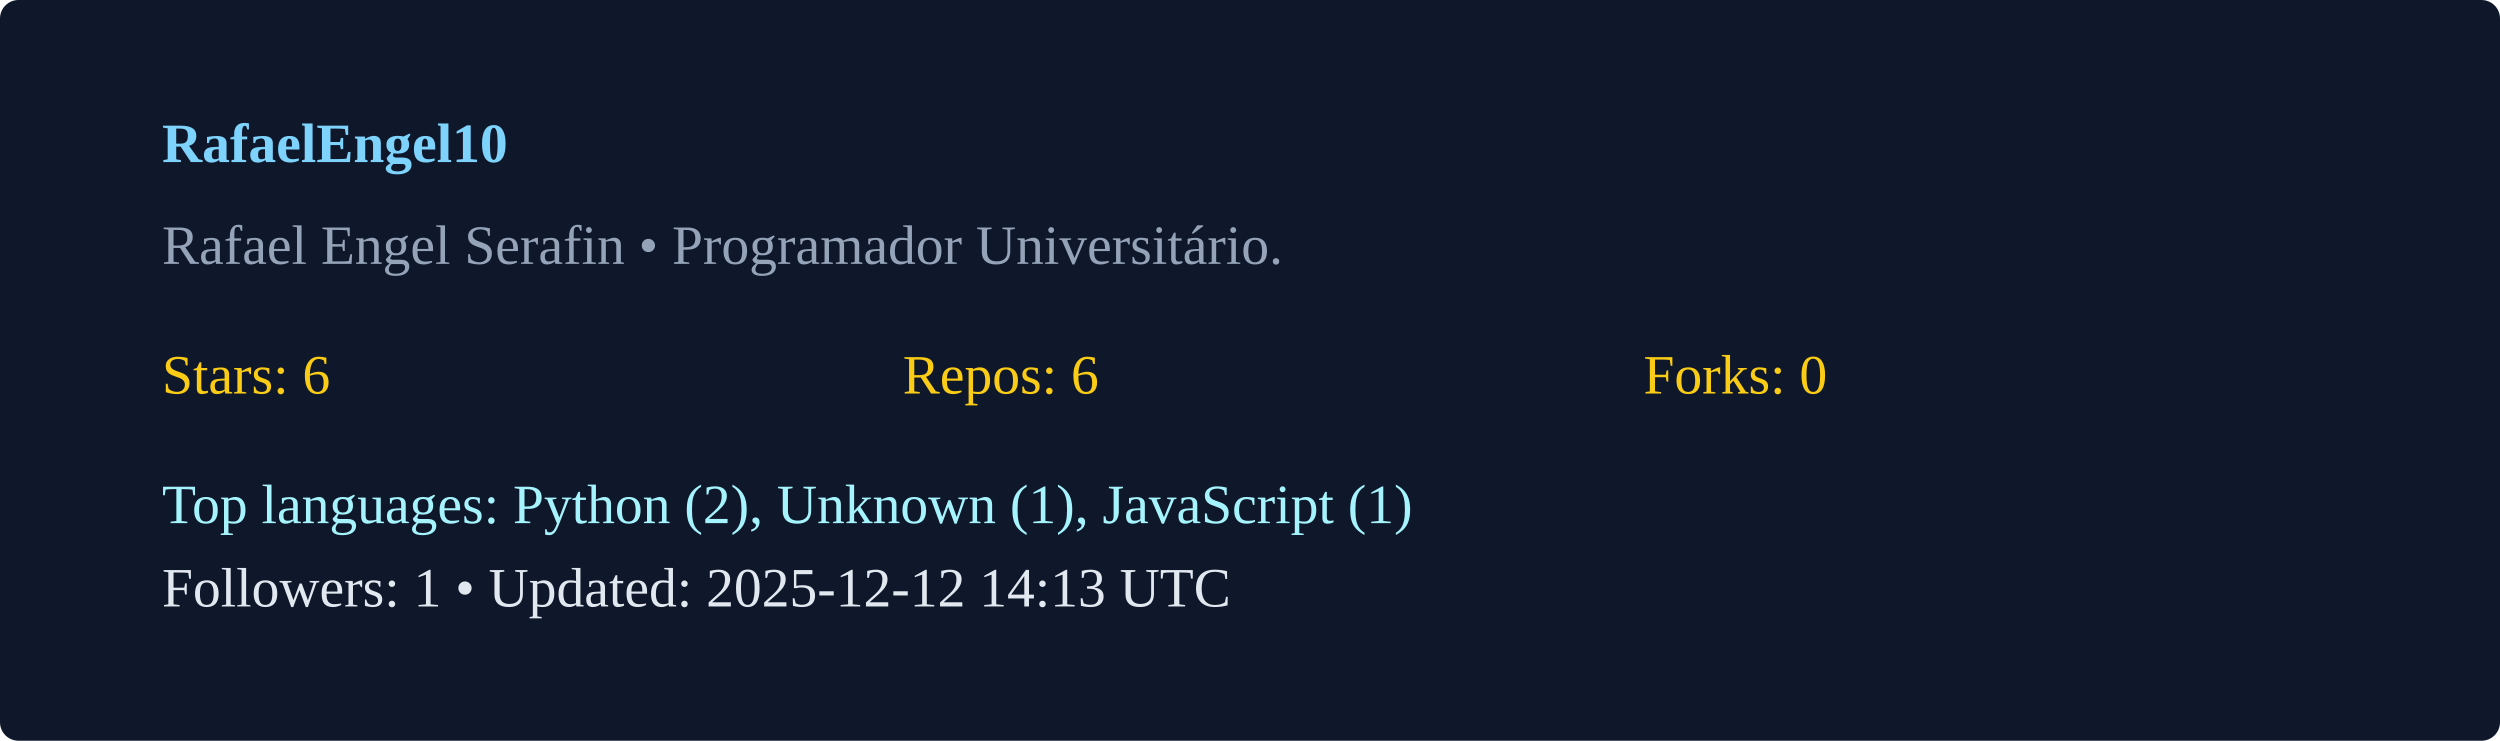
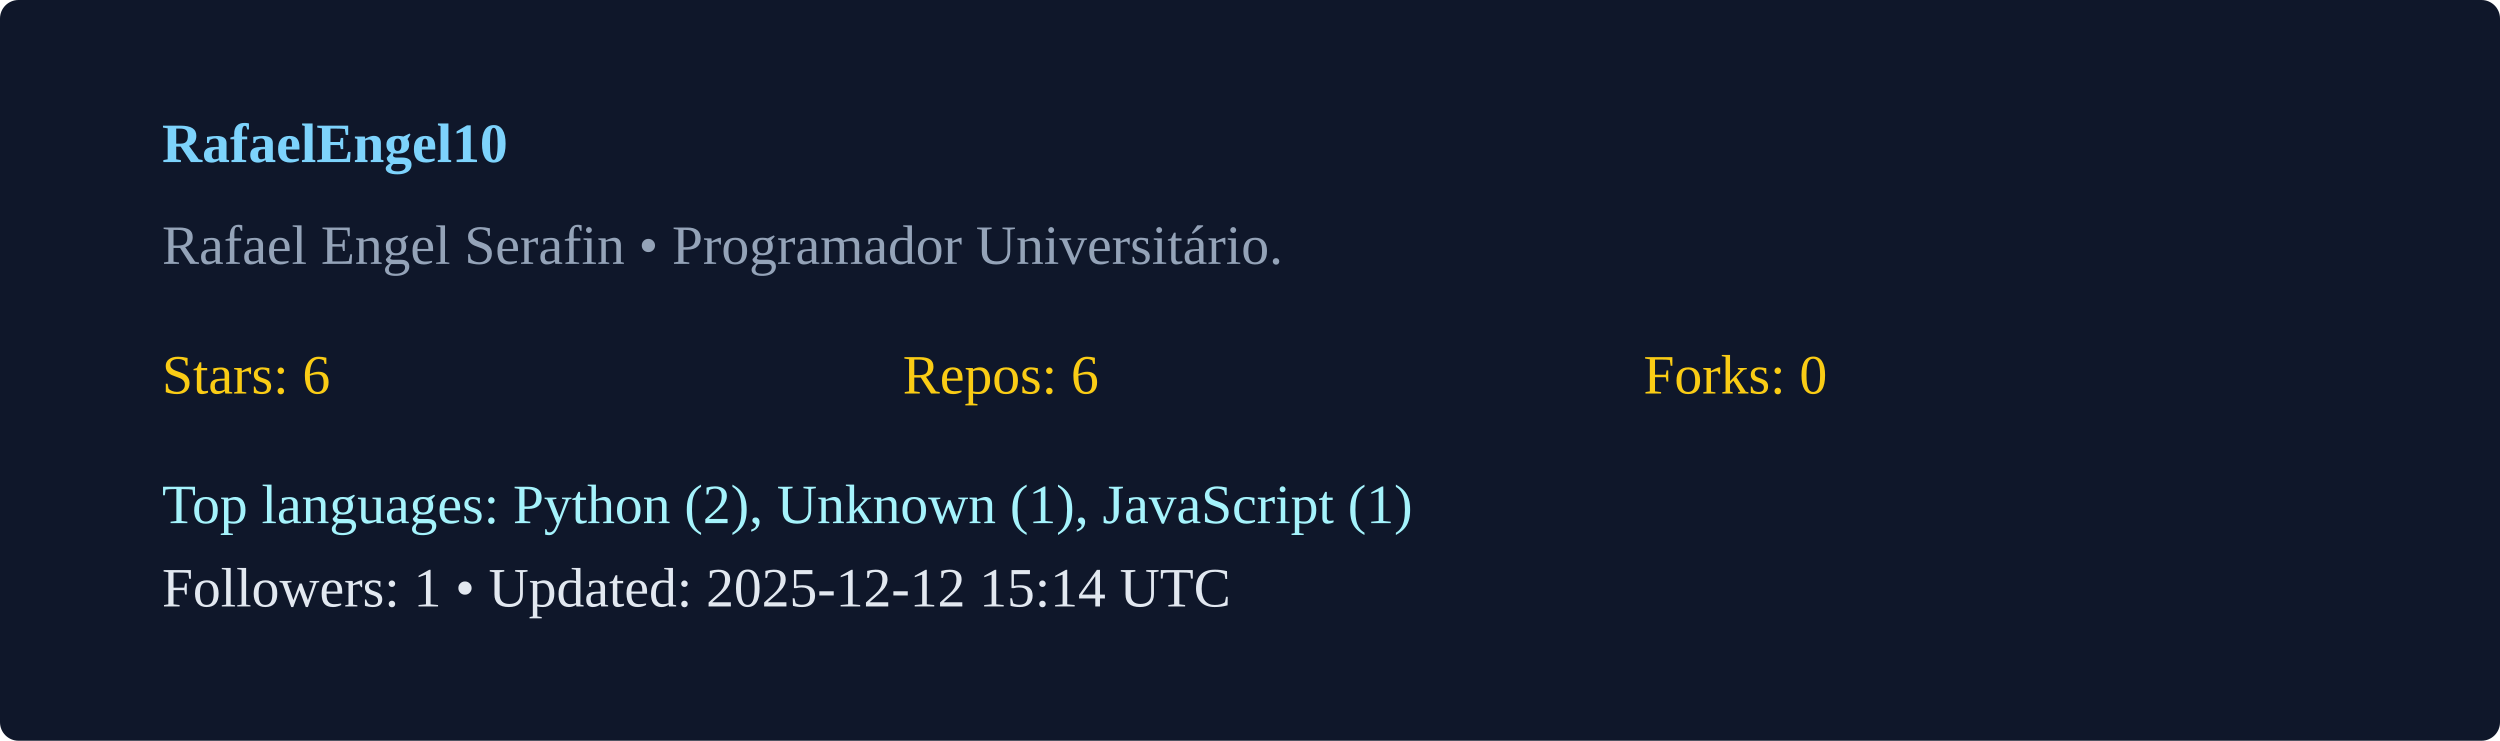
<svg xmlns="http://www.w3.org/2000/svg" width="540" height="160" viewBox="0 0 540 160">
  <rect width="100%" height="100%" rx="4" fill="#0f172a" />
  <g transform="translate(35,35)">
    <text x="0" y="0" fill="#7dd3fc" font-weight="600">RafaelEngel10</text>
    <text x="0" y="22" fill="#94a3b8">Rafael Engel Serafin  • Programador Universitário. </text>
    <g transform="translate(0,50)">
      <text x="0" y="0" fill="#facc15">Stars: 6</text>
      <text x="160" y="0" fill="#facc15">Repos: 6</text>
      <text x="320" y="0" fill="#facc15">Forks: 0</text>
      <text x="0" y="28" fill="#a5f3fc">Top languages: Python (2), Unknown (1), JavaScript (1)</text>
-       <text x="0" y="46" fill="#e2e8f0">Followers: 1 • Updated: 2025-12-12 14:13 UTC</text>
+       <text x="0" y="46" fill="#e2e8f0">Followers: 1 • Updated: 2025-12-12 15:14 UTC</text>
    </g>
  </g>
</svg>
